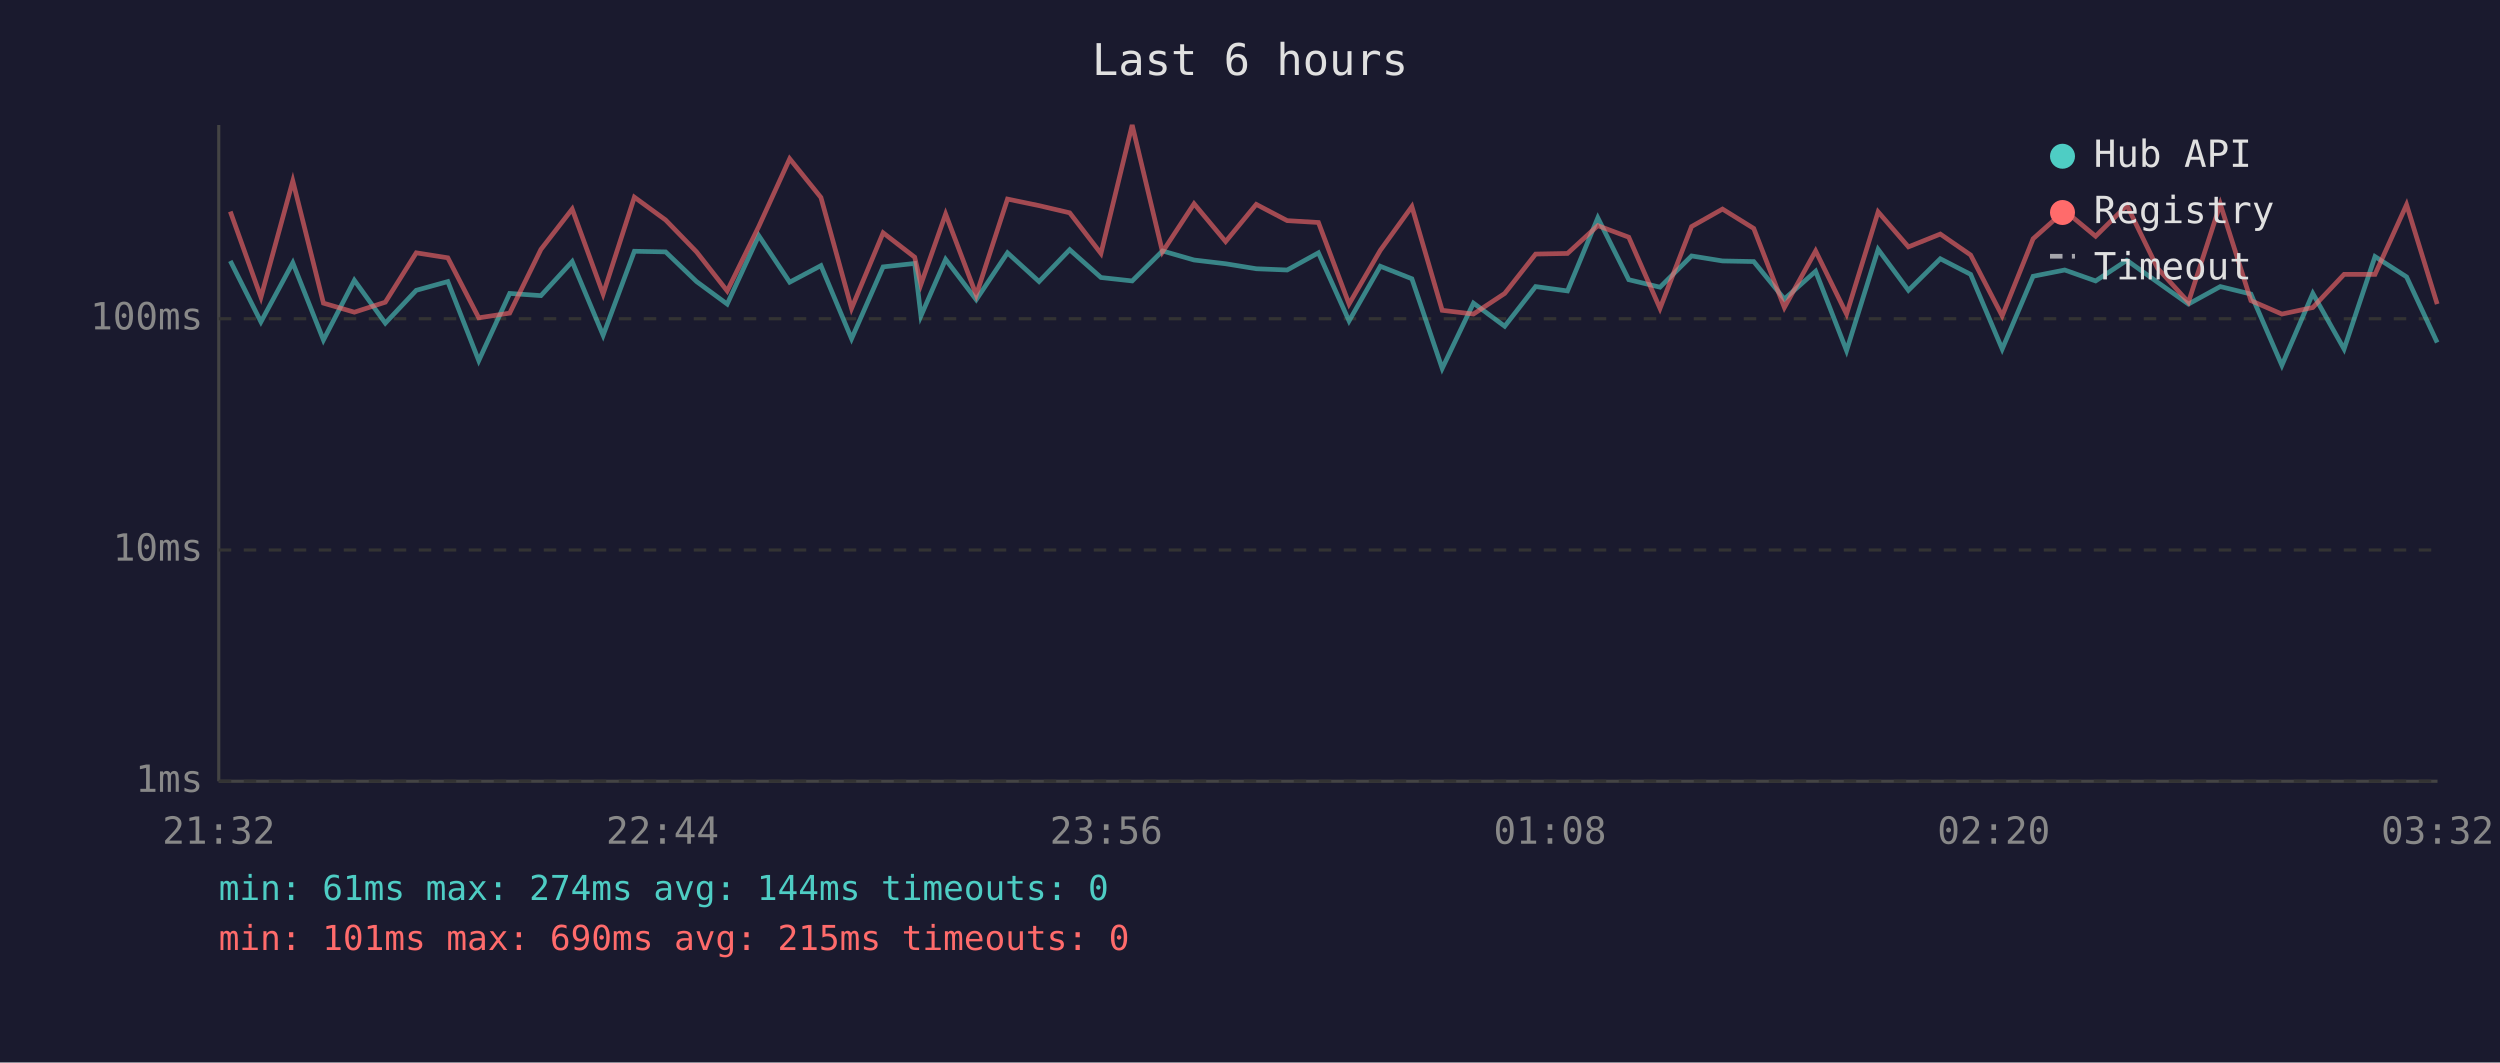
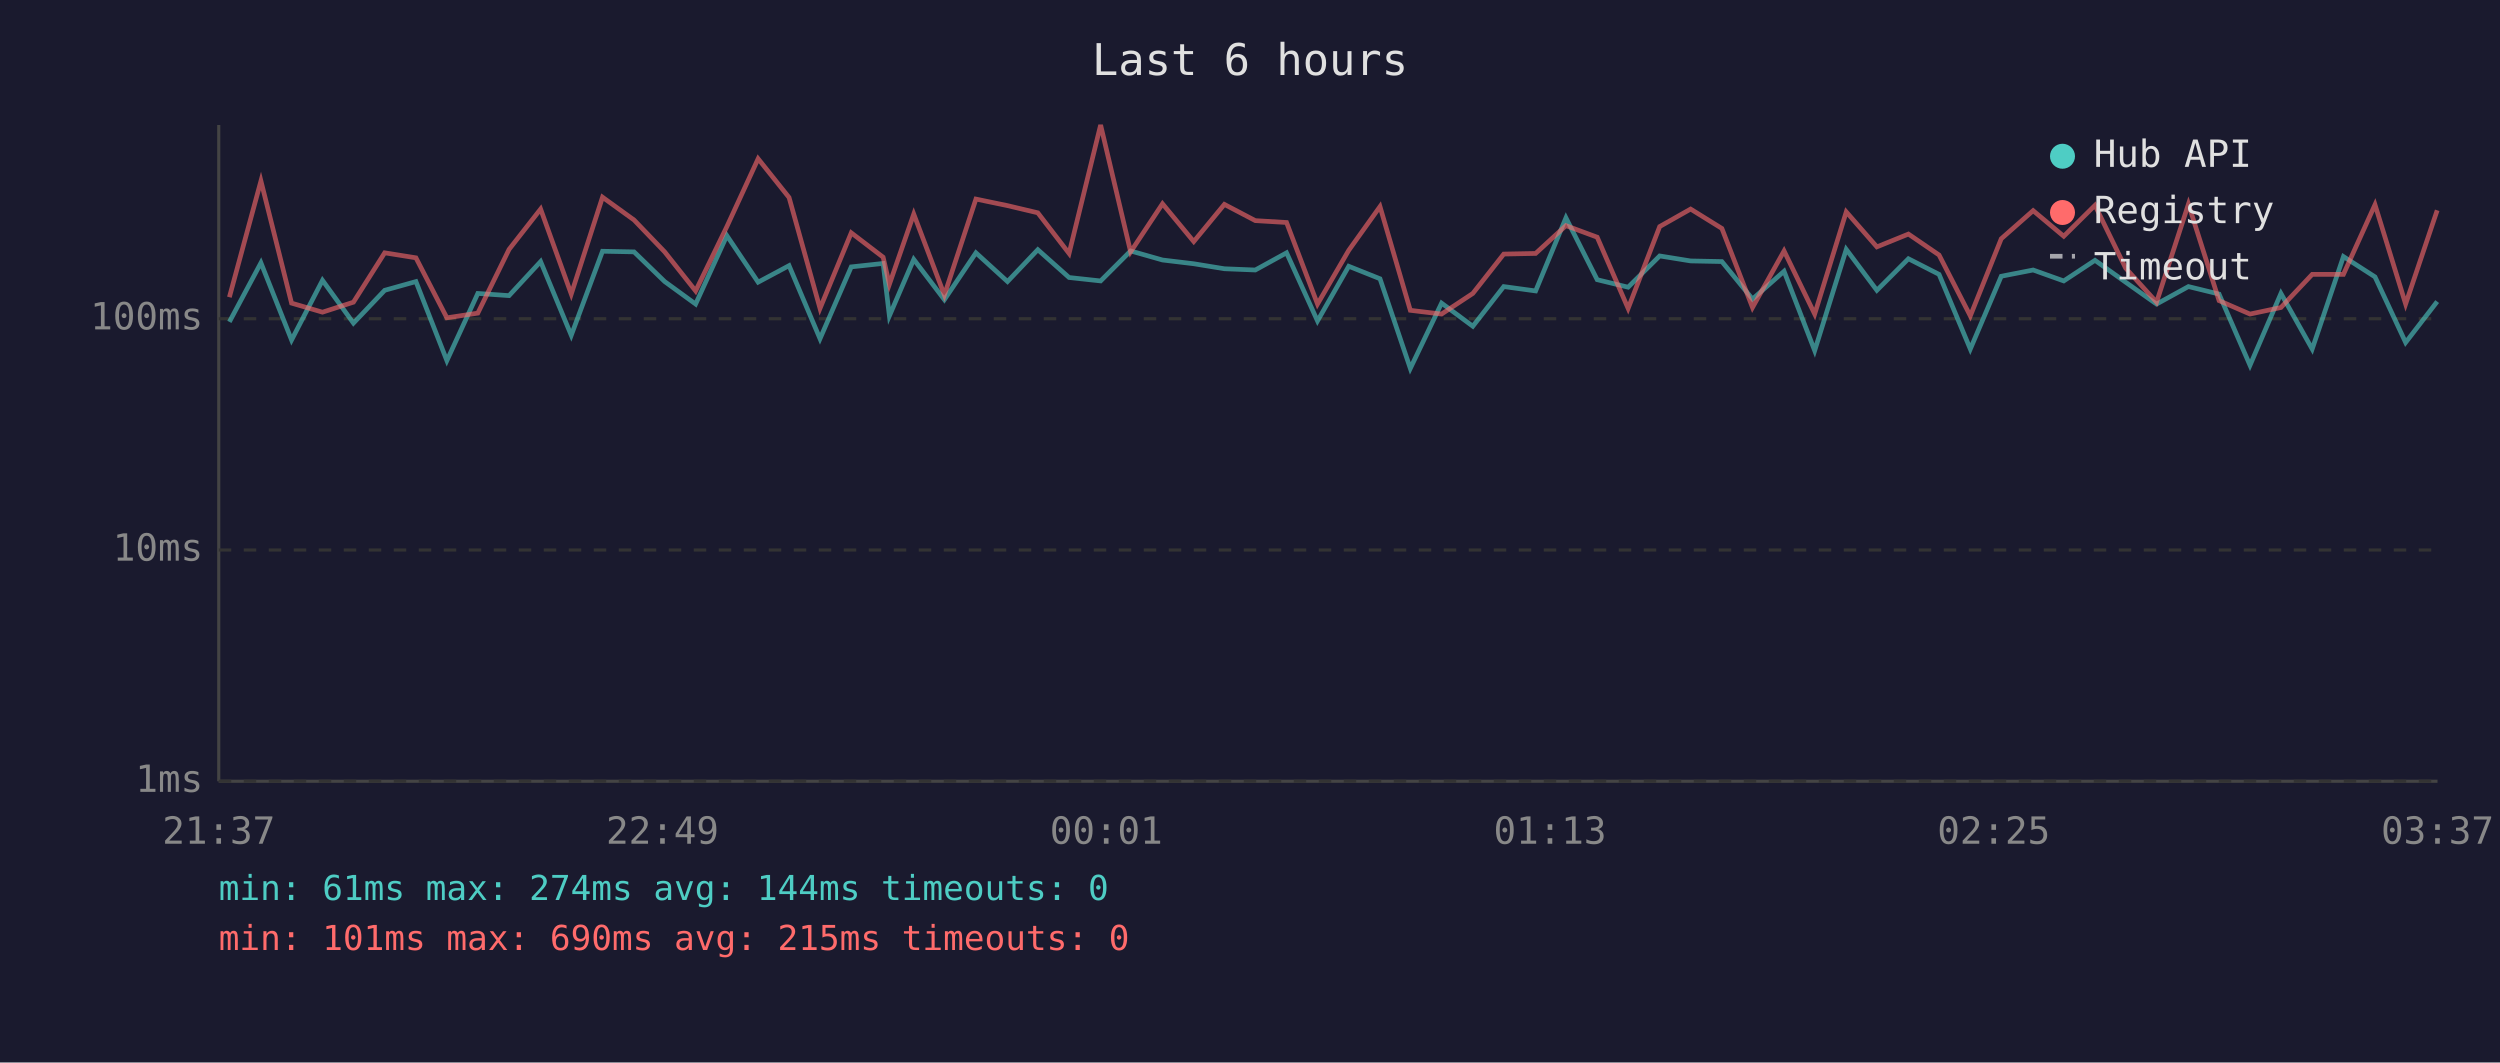
<svg xmlns="http://www.w3.org/2000/svg" viewBox="0 0 800 340" font-family="monospace" font-size="12">
  <rect width="800" height="340" fill="#1a1a2e" />
  <text x="400" y="24" fill="#e0e0e0" font-size="14" text-anchor="middle">Last 6 hours</text>
  <line x1="70" y1="40" x2="70" y2="250" stroke="#444" stroke-width="1" />
  <line x1="70" y1="250" x2="780" y2="250" stroke="#444" stroke-width="1" />
  <line x1="70" y1="250" x2="780" y2="250" stroke="#333" stroke-width="1" stroke-dasharray="4" />
  <text x="65" y="250" fill="#888" text-anchor="end" dominant-baseline="middle">1ms</text>
  <line x1="70" y1="176" x2="780" y2="176" stroke="#333" stroke-width="1" stroke-dasharray="4" />
  <text x="65" y="176" fill="#888" text-anchor="end" dominant-baseline="middle">10ms</text>
  <line x1="70" y1="102" x2="780" y2="102" stroke="#333" stroke-width="1" stroke-dasharray="4" />
  <text x="65" y="102" fill="#888" text-anchor="end" dominant-baseline="middle">100ms</text>
-   <text x="70" y="270" fill="#888" text-anchor="middle">21:32</text>
-   <text x="212" y="270" fill="#888" text-anchor="middle">22:44</text>
-   <text x="354" y="270" fill="#888" text-anchor="middle">23:56</text>
-   <text x="496" y="270" fill="#888" text-anchor="middle">01:08</text>
-   <text x="638" y="270" fill="#888" text-anchor="middle">02:20</text>
-   <text x="780" y="270" fill="#888" text-anchor="middle">03:32</text>
-   <polyline points="73.7,83.5 83.5,103.0 93.7,84.1 103.5,108.8 113.4,89.7 123.3,103.4 133.2,92.9 143.3,90.1 153.2,115.4 163.1,93.9 173.1,94.6 183.1,83.7 193.0,107.3 203.0,80.4 213.0,80.6 222.9,90.1 232.7,97.3 242.8,75.4 252.7,90.3 262.7,85.0 272.5,108.4 282.6,85.4 292.7,84.3 294.7,101.1 302.6,83.0 312.4,95.9 322.4,80.9 332.5,90.1 342.3,79.9 352.3,88.8 362.3,89.9 372.0,80.3 382.1,83.2 392.2,84.4 402.0,86.0 411.9,86.4 421.9,80.9 431.7,102.7 441.7,85.2 451.8,89.2 461.5,117.9 471.5,97.0 481.5,104.4 491.4,91.7 501.6,93.1 511.3,69.7 521.2,89.5 531.2,91.9 541.3,81.9 551.2,83.5 561.2,83.7 571.0,95.7 581.0,86.8 590.9,112.2 601.0,79.8 610.7,92.9 620.9,82.8 630.6,87.8 640.7,111.7 650.6,88.4 660.7,86.4 670.6,89.9 680.6,83.3 690.4,90.3 700.3,97.3 710.5,91.7 720.3,94.1 730.2,116.9 740.1,93.9 750.1,111.7 760.0,82.1 770.1,88.6 779.9,109.6" fill="none" stroke="#4ecdc4" stroke-width="1.5" opacity="0.6" />
-   <polyline points="73.7,67.7 83.5,95.1 93.7,57.9 103.5,97.0 113.4,99.9 123.3,96.7 133.2,80.9 143.3,82.5 153.2,101.7 163.1,100.2 173.1,79.8 183.1,66.9 193.0,94.1 203.0,63.1 213.0,70.4 222.9,80.6 232.7,93.1 242.8,72.5 252.7,50.8 262.7,63.2 272.5,98.7 282.6,74.5 292.7,82.3 294.7,91.0 302.6,68.5 312.4,94.4 322.4,63.7 332.5,65.8 342.3,68.1 352.3,81.1 362.3,40.0 372.0,80.6 382.1,65.2 392.2,77.3 402.0,65.4 411.9,70.6 421.9,71.2 431.7,97.3 441.7,80.1 451.8,66.1 461.5,99.3 471.5,100.5 481.5,93.9 491.4,81.3 501.6,81.1 511.3,72.2 521.2,75.9 531.2,98.7 541.3,72.5 551.2,66.9 561.2,73.1 571.0,98.4 581.0,80.3 590.9,100.5 601.0,67.8 610.7,79.0 620.9,74.9 630.6,81.6 640.7,101.1 650.6,76.4 660.7,67.4 670.6,75.6 680.6,65.7 690.4,85.8 700.3,96.7 710.5,65.3 720.3,96.2 730.2,100.5 740.1,98.4 750.1,87.8 760.0,87.8 770.1,65.5 779.9,97.3" fill="none" stroke="#ff6b6b" stroke-width="1.5" opacity="0.6" />
+   <text x="70" y="270" fill="#888" text-anchor="middle">21:37</text>
+   <text x="212" y="270" fill="#888" text-anchor="middle">22:49</text>
+   <text x="354" y="270" fill="#888" text-anchor="middle">00:01</text>
+   <text x="496" y="270" fill="#888" text-anchor="middle">01:13</text>
+   <text x="638" y="270" fill="#888" text-anchor="middle">02:25</text>
+   <text x="780" y="270" fill="#888" text-anchor="middle">03:37</text>
+   <polyline points="73.4,103.0 83.5,84.1 93.3,108.8 103.2,89.7 113.1,103.4 123.1,92.9 133.1,90.1 143.0,115.4 152.9,93.9 162.9,94.6 173.0,83.7 182.8,107.3 192.8,80.4 202.9,80.6 212.7,90.1 222.6,97.3 232.6,75.4 242.6,90.3 252.5,85.0 262.4,108.4 272.4,85.4 282.6,84.3 284.6,101.1 292.4,83.0 302.2,95.9 312.3,80.9 322.4,90.1 332.1,79.9 342.1,88.8 352.2,89.9 361.8,80.3 372.0,83.2 382.0,84.4 391.8,86.0 401.7,86.4 411.7,80.9 421.6,102.7 431.6,85.2 441.6,89.2 451.3,117.9 461.3,97.0 471.3,104.4 481.2,91.7 491.4,93.1 501.1,69.7 511.1,89.5 521.0,91.9 531.1,81.9 541.0,83.5 551.0,83.7 560.8,95.7 570.9,86.8 580.7,112.2 590.8,79.8 600.6,92.9 610.7,82.8 620.5,87.8 630.5,111.7 640.4,88.4 650.6,86.4 660.4,89.9 670.4,83.3 680.2,90.3 690.1,97.3 700.3,91.7 710.1,94.1 720.0,116.9 729.9,93.9 739.9,111.7 749.9,82.1 760.0,88.6 769.8,109.6 779.9,96.5" fill="none" stroke="#4ecdc4" stroke-width="1.5" opacity="0.6" />
+   <polyline points="73.4,95.1 83.5,57.9 93.3,97.0 103.2,99.9 113.1,96.7 123.1,80.9 133.1,82.5 143.0,101.7 152.9,100.2 162.9,79.8 173.0,66.9 182.8,94.1 192.8,63.1 202.9,70.4 212.7,80.6 222.6,93.1 232.6,72.5 242.6,50.8 252.5,63.2 262.4,98.7 272.4,74.5 282.6,82.3 284.6,91.0 292.4,68.5 302.2,94.4 312.3,63.7 322.4,65.8 332.1,68.1 342.1,81.1 352.2,40.0 361.8,80.6 372.0,65.2 382.0,77.3 391.8,65.4 401.7,70.6 411.7,71.2 421.6,97.3 431.6,80.1 441.6,66.1 451.3,99.3 461.3,100.5 471.3,93.9 481.2,81.3 491.4,81.1 501.1,72.2 511.1,75.9 521.0,98.7 531.1,72.5 541.0,66.9 551.0,73.1 560.8,98.4 570.9,80.3 580.7,100.5 590.8,67.8 600.6,79.0 610.7,74.9 620.5,81.6 630.5,101.1 640.4,76.4 650.6,67.4 660.4,75.6 670.4,65.7 680.2,85.8 690.1,96.7 700.3,65.3 710.1,96.2 720.0,100.5 729.9,98.4 739.9,87.8 749.9,87.8 760.0,65.5 769.8,97.3 779.9,67.3" fill="none" stroke="#ff6b6b" stroke-width="1.5" opacity="0.6" />
  <circle cx="660" cy="50" r="4" fill="#4ecdc4" />
  <text x="670" y="50" fill="#e0e0e0" dominant-baseline="middle">Hub API</text>
  <circle cx="660" cy="68" r="4" fill="#ff6b6b" />
  <text x="670" y="68" fill="#e0e0e0" dominant-baseline="middle">Registry</text>
  <line x1="656" y1="82" x2="664" y2="82" stroke="#e0e0e0" stroke-width="1.5" stroke-dasharray="4,3" opacity="0.7" />
  <text x="670" y="86" fill="#e0e0e0" dominant-baseline="middle">Timeout</text>
  <text x="70" y="288" fill="#4ecdc4" font-size="11">min: 61ms  max: 274ms  avg: 144ms  timeouts: 0</text>
  <text x="70" y="304" fill="#ff6b6b" font-size="11">min: 101ms  max: 690ms  avg: 215ms  timeouts: 0</text>
</svg>
